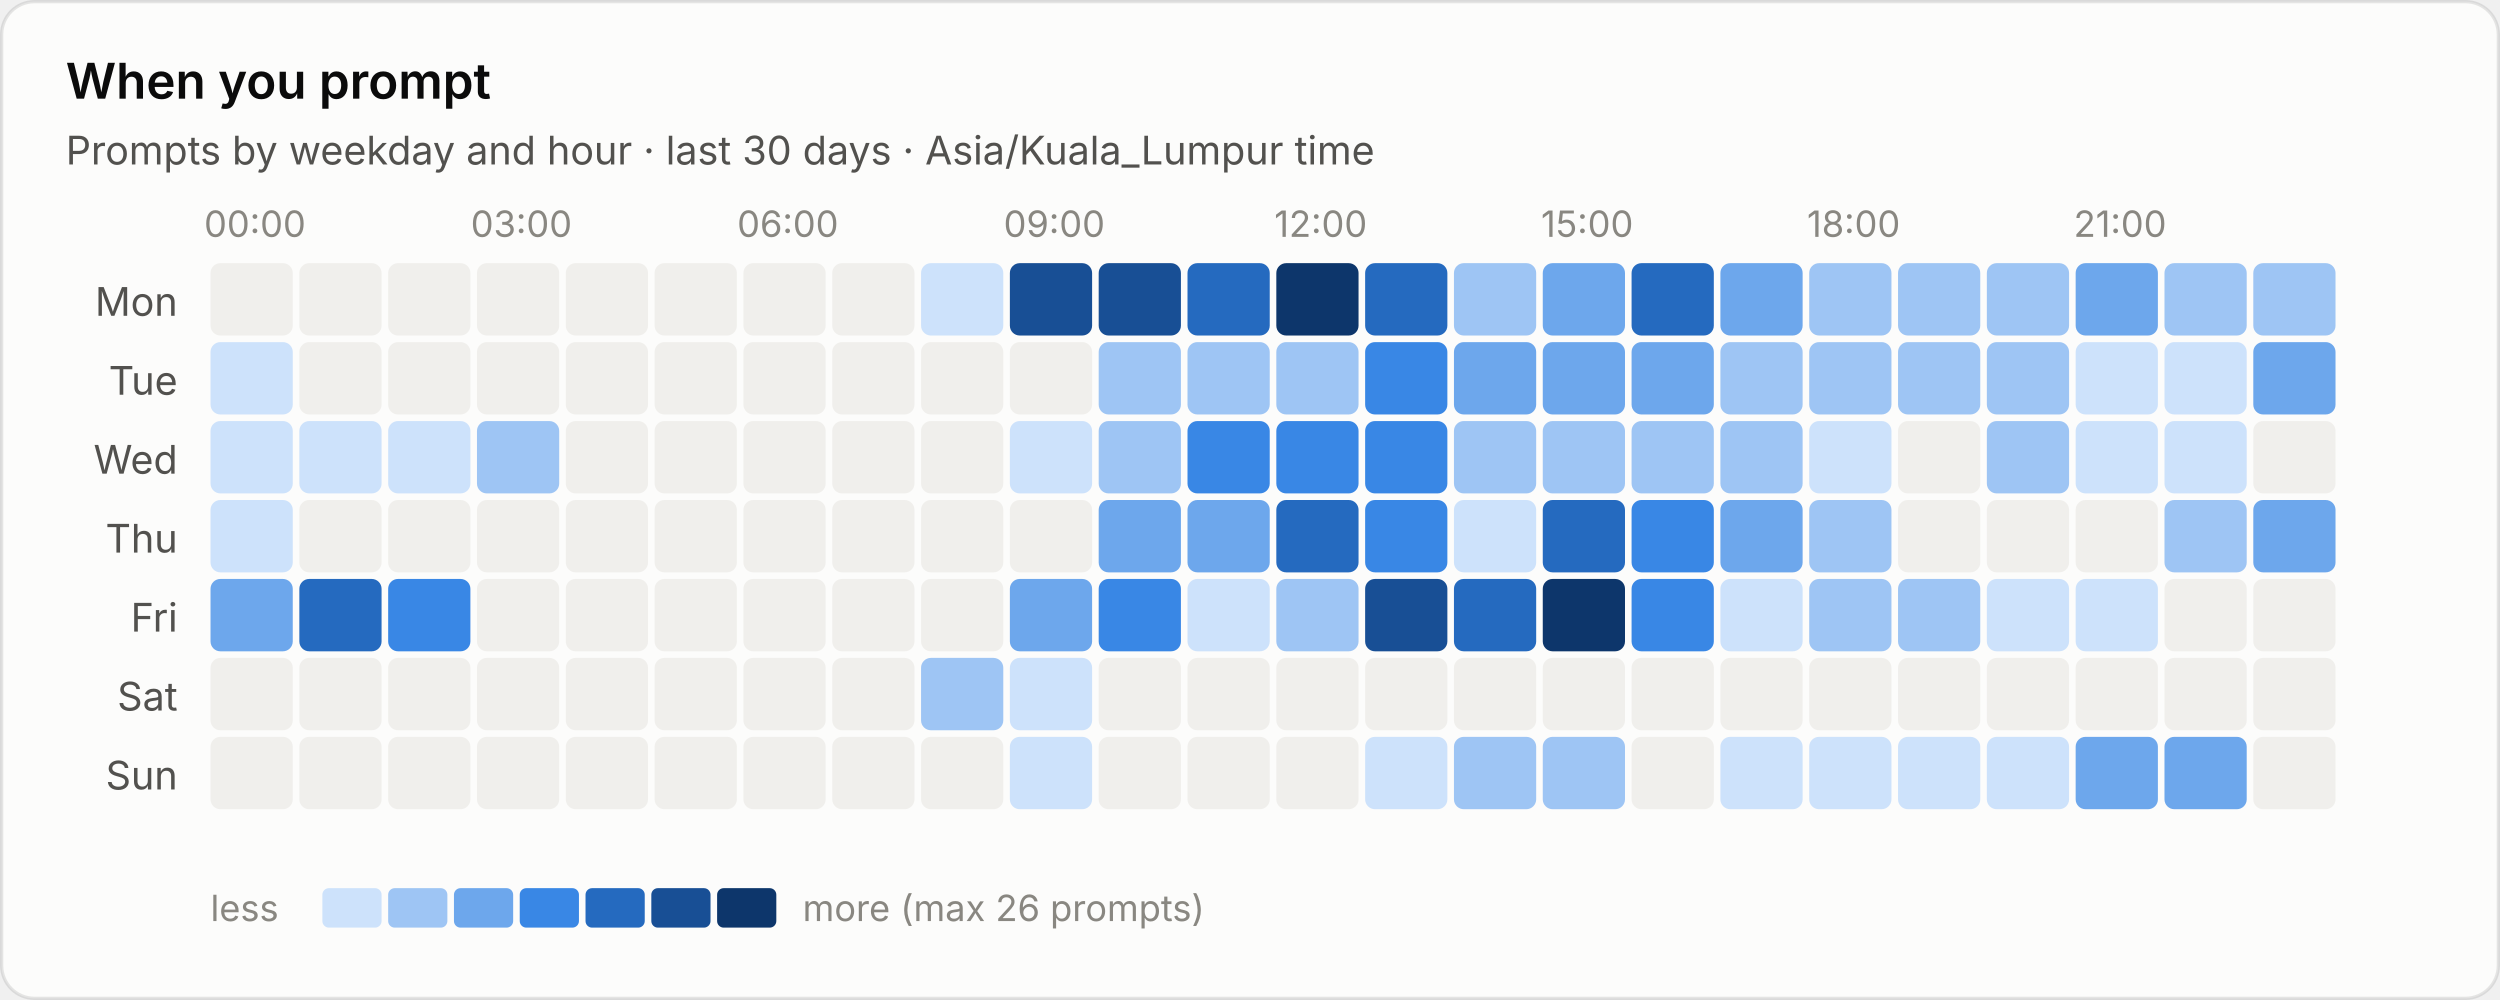
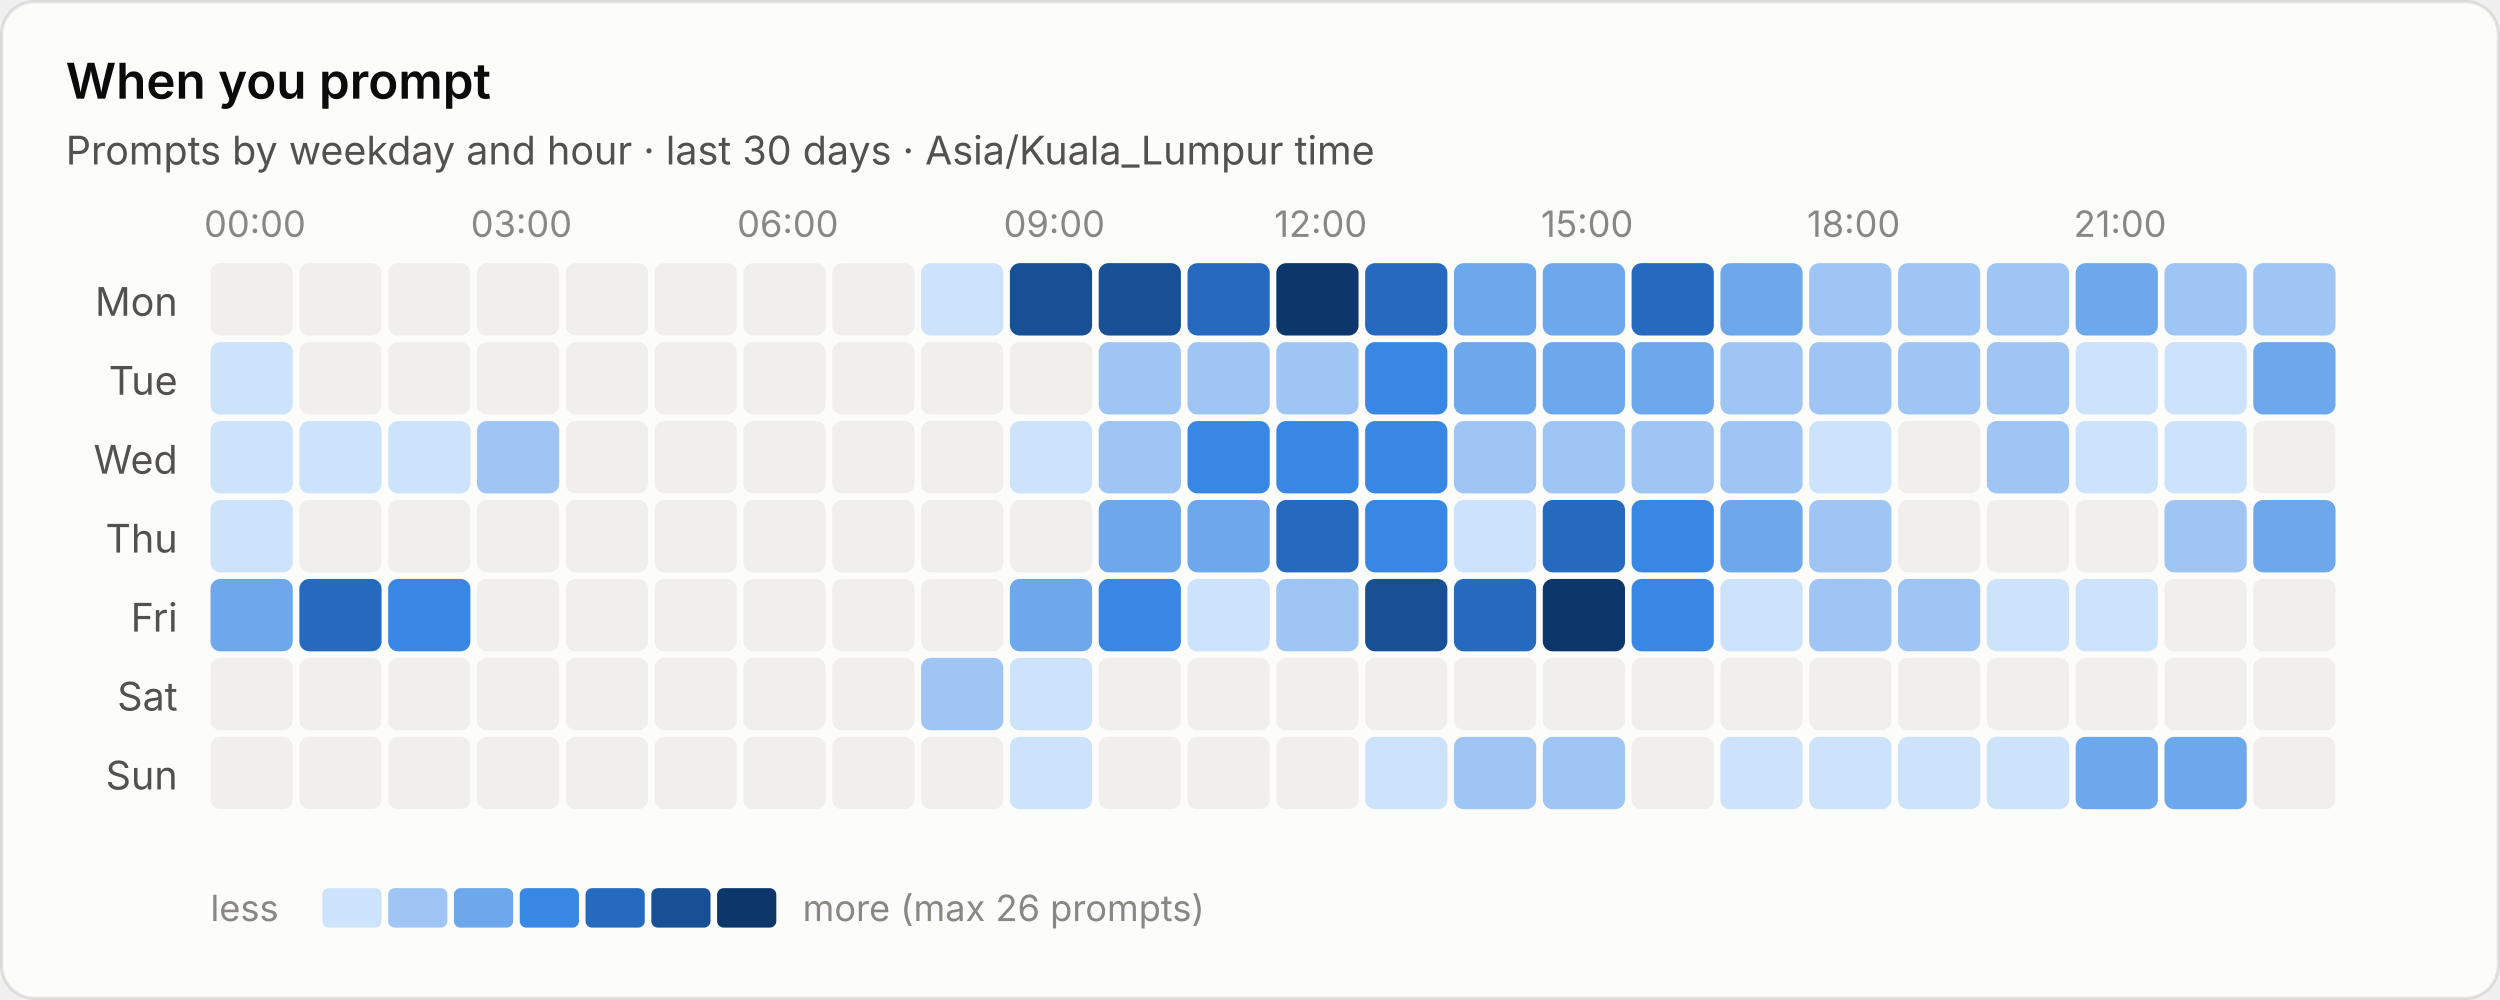
<svg xmlns="http://www.w3.org/2000/svg" viewBox="0 0 760 304" width="760" height="304" role="img" aria-label="When you prompt">
  <style>text{font-family:system-ui,-apple-system,"Segoe UI",sans-serif;font-variant-numeric:tabular-nums}.bg{fill:#fcfcfb;stroke:rgba(11,11,11,.10)}.tp{fill:#0b0b0b}.ts{fill:#52514e}.tm{fill:#898781}.grid{stroke:#e1e0d9;stroke-width:1}.base{stroke:#c3c2b7;stroke-width:1}.so{fill:#b5b3ad}.lo{stroke:#b5b3ad}.qe{fill:#f0efec}.ring{stroke:#fcfcfb}.area{fill-opacity:.1}.s0{fill:#2a78d6}.l0{stroke:#2a78d6}.s1{fill:#eb6834}.l1{stroke:#eb6834}.s2{fill:#1baf7a}.l2{stroke:#1baf7a}.s3{fill:#eda100}.l3{stroke:#eda100}.s4{fill:#e87ba4}.l4{stroke:#e87ba4}.s5{fill:#008300}.l5{stroke:#008300}.s6{fill:#4a3aa7}.l6{stroke:#4a3aa7}.s7{fill:#e34948}.l7{stroke:#e34948}.q0{fill:#cde2fb}.q1{fill:#9ec5f4}.q2{fill:#6da7ec}.q3{fill:#3987e5}.q4{fill:#256abf}.q5{fill:#184f95}.q6{fill:#0d366b}@media (prefers-color-scheme:dark){.bg{fill:#1a1a19;stroke:rgba(255,255,255,.10)}.tp{fill:#fff}.ts{fill:#c3c2b7}.tm{fill:#898781}.grid{stroke:#2c2c2a}.base{stroke:#383835}.so{fill:#5c5b57}.lo{stroke:#5c5b57}.qe{fill:#262624}.ring{stroke:#1a1a19}.s0{fill:#3987e5}.l0{stroke:#3987e5}.s1{fill:#d95926}.l1{stroke:#d95926}.s2{fill:#199e70}.l2{stroke:#199e70}.s3{fill:#c98500}.l3{stroke:#c98500}.s4{fill:#d55181}.l4{stroke:#d55181}.s5{fill:#008300}.l5{stroke:#008300}.s6{fill:#9085e9}.l6{stroke:#9085e9}.s7{fill:#e66767}.l7{stroke:#e66767}.q0{fill:#16263a}.q1{fill:#123a66}.q2{fill:#184f95}.q3{fill:#256abf}.q4{fill:#3987e5}.q5{fill:#6da7ec}.q6{fill:#b7d3f6}}</style>
  <rect class="bg" x=".5" y=".5" width="759" height="303" rx="10" />
  <text class="tp" x="20" y="30" font-size="15" font-weight="600">When you prompt</text>
  <text class="ts" x="20" y="50" font-size="12">Prompts by weekday and hour · last 30 days · Asia/Kuala_Lumpur time</text>
  <text class="tm" x="77.5" y="72" font-size="11" text-anchor="middle">00:00</text>
  <text class="tm" x="158.5" y="72" font-size="11" text-anchor="middle">03:00</text>
  <text class="tm" x="239.5" y="72" font-size="11" text-anchor="middle">06:00</text>
  <text class="tm" x="320.5" y="72" font-size="11" text-anchor="middle">09:00</text>
  <text class="tm" x="401.5" y="72" font-size="11" text-anchor="middle">12:00</text>
  <text class="tm" x="482.5" y="72" font-size="11" text-anchor="middle">15:00</text>
  <text class="tm" x="563.5" y="72" font-size="11" text-anchor="middle">18:00</text>
  <text class="tm" x="644.5" y="72" font-size="11" text-anchor="middle">21:00</text>
  <text class="ts" x="54" y="96.0" font-size="12" text-anchor="end">Mon</text>
  <rect class="qe" x="64.0" y="80.0" width="25" height="22" rx="3" />
  <rect class="qe" x="91.0" y="80.0" width="25" height="22" rx="3" />
  <rect class="qe" x="118.0" y="80.0" width="25" height="22" rx="3" />
  <rect class="qe" x="145.0" y="80.0" width="25" height="22" rx="3" />
  <rect class="qe" x="172.0" y="80.0" width="25" height="22" rx="3" />
  <rect class="qe" x="199.0" y="80.0" width="25" height="22" rx="3" />
  <rect class="qe" x="226.0" y="80.0" width="25" height="22" rx="3" />
  <rect class="qe" x="253.0" y="80.0" width="25" height="22" rx="3" />
  <rect class="q0" x="280.0" y="80.0" width="25" height="22" rx="3" />
  <rect class="q5" x="307.0" y="80.0" width="25" height="22" rx="3" />
  <rect class="q5" x="334.0" y="80.0" width="25" height="22" rx="3" />
  <rect class="q4" x="361.0" y="80.0" width="25" height="22" rx="3" />
  <rect class="q6" x="388.0" y="80.0" width="25" height="22" rx="3" />
  <rect class="q4" x="415.0" y="80.0" width="25" height="22" rx="3" />
-   <rect class="q1" x="442.0" y="80.0" width="25" height="22" rx="3" />
+   <rect class="q2" x="442.0" y="80.0" width="25" height="22" rx="3" />
  <rect class="q2" x="469.0" y="80.0" width="25" height="22" rx="3" />
  <rect class="q4" x="496.0" y="80.0" width="25" height="22" rx="3" />
  <rect class="q2" x="523.0" y="80.0" width="25" height="22" rx="3" />
  <rect class="q1" x="550.0" y="80.0" width="25" height="22" rx="3" />
  <rect class="q1" x="577.0" y="80.0" width="25" height="22" rx="3" />
  <rect class="q1" x="604.0" y="80.0" width="25" height="22" rx="3" />
  <rect class="q2" x="631.0" y="80.0" width="25" height="22" rx="3" />
  <rect class="q1" x="658.0" y="80.0" width="25" height="22" rx="3" />
  <rect class="q1" x="685.0" y="80.0" width="25" height="22" rx="3" />
  <text class="ts" x="54" y="120.0" font-size="12" text-anchor="end">Tue</text>
  <rect class="q0" x="64.0" y="104.0" width="25" height="22" rx="3" />
  <rect class="qe" x="91.0" y="104.0" width="25" height="22" rx="3" />
  <rect class="qe" x="118.0" y="104.0" width="25" height="22" rx="3" />
  <rect class="qe" x="145.0" y="104.0" width="25" height="22" rx="3" />
  <rect class="qe" x="172.0" y="104.0" width="25" height="22" rx="3" />
  <rect class="qe" x="199.0" y="104.0" width="25" height="22" rx="3" />
  <rect class="qe" x="226.0" y="104.0" width="25" height="22" rx="3" />
  <rect class="qe" x="253.0" y="104.0" width="25" height="22" rx="3" />
  <rect class="qe" x="280.0" y="104.0" width="25" height="22" rx="3" />
  <rect class="qe" x="307.0" y="104.0" width="25" height="22" rx="3" />
  <rect class="q1" x="334.0" y="104.0" width="25" height="22" rx="3" />
  <rect class="q1" x="361.0" y="104.0" width="25" height="22" rx="3" />
  <rect class="q1" x="388.0" y="104.0" width="25" height="22" rx="3" />
  <rect class="q3" x="415.0" y="104.0" width="25" height="22" rx="3" />
  <rect class="q2" x="442.0" y="104.0" width="25" height="22" rx="3" />
  <rect class="q2" x="469.0" y="104.0" width="25" height="22" rx="3" />
  <rect class="q2" x="496.0" y="104.0" width="25" height="22" rx="3" />
  <rect class="q1" x="523.0" y="104.0" width="25" height="22" rx="3" />
  <rect class="q1" x="550.0" y="104.0" width="25" height="22" rx="3" />
  <rect class="q1" x="577.0" y="104.0" width="25" height="22" rx="3" />
  <rect class="q1" x="604.0" y="104.0" width="25" height="22" rx="3" />
  <rect class="q0" x="631.0" y="104.0" width="25" height="22" rx="3" />
  <rect class="q0" x="658.0" y="104.0" width="25" height="22" rx="3" />
  <rect class="q2" x="685.0" y="104.0" width="25" height="22" rx="3" />
  <text class="ts" x="54" y="144.0" font-size="12" text-anchor="end">Wed</text>
  <rect class="q0" x="64.0" y="128.0" width="25" height="22" rx="3" />
  <rect class="q0" x="91.0" y="128.0" width="25" height="22" rx="3" />
  <rect class="q0" x="118.0" y="128.0" width="25" height="22" rx="3" />
  <rect class="q1" x="145.0" y="128.0" width="25" height="22" rx="3" />
  <rect class="qe" x="172.0" y="128.0" width="25" height="22" rx="3" />
  <rect class="qe" x="199.0" y="128.0" width="25" height="22" rx="3" />
  <rect class="qe" x="226.0" y="128.0" width="25" height="22" rx="3" />
  <rect class="qe" x="253.0" y="128.0" width="25" height="22" rx="3" />
  <rect class="qe" x="280.0" y="128.0" width="25" height="22" rx="3" />
  <rect class="q0" x="307.0" y="128.0" width="25" height="22" rx="3" />
  <rect class="q1" x="334.0" y="128.0" width="25" height="22" rx="3" />
  <rect class="q3" x="361.0" y="128.0" width="25" height="22" rx="3" />
  <rect class="q3" x="388.0" y="128.0" width="25" height="22" rx="3" />
  <rect class="q3" x="415.0" y="128.0" width="25" height="22" rx="3" />
  <rect class="q1" x="442.0" y="128.0" width="25" height="22" rx="3" />
  <rect class="q1" x="469.0" y="128.0" width="25" height="22" rx="3" />
  <rect class="q1" x="496.0" y="128.0" width="25" height="22" rx="3" />
  <rect class="q1" x="523.0" y="128.0" width="25" height="22" rx="3" />
  <rect class="q0" x="550.0" y="128.0" width="25" height="22" rx="3" />
  <rect class="qe" x="577.0" y="128.0" width="25" height="22" rx="3" />
  <rect class="q1" x="604.0" y="128.0" width="25" height="22" rx="3" />
  <rect class="q0" x="631.0" y="128.0" width="25" height="22" rx="3" />
  <rect class="q0" x="658.0" y="128.0" width="25" height="22" rx="3" />
  <rect class="qe" x="685.0" y="128.0" width="25" height="22" rx="3" />
  <text class="ts" x="54" y="168.0" font-size="12" text-anchor="end">Thu</text>
  <rect class="q0" x="64.0" y="152.0" width="25" height="22" rx="3" />
  <rect class="qe" x="91.0" y="152.0" width="25" height="22" rx="3" />
  <rect class="qe" x="118.0" y="152.0" width="25" height="22" rx="3" />
  <rect class="qe" x="145.0" y="152.0" width="25" height="22" rx="3" />
  <rect class="qe" x="172.0" y="152.0" width="25" height="22" rx="3" />
  <rect class="qe" x="199.0" y="152.0" width="25" height="22" rx="3" />
  <rect class="qe" x="226.0" y="152.0" width="25" height="22" rx="3" />
  <rect class="qe" x="253.0" y="152.0" width="25" height="22" rx="3" />
  <rect class="qe" x="280.0" y="152.0" width="25" height="22" rx="3" />
  <rect class="qe" x="307.0" y="152.0" width="25" height="22" rx="3" />
  <rect class="q2" x="334.0" y="152.0" width="25" height="22" rx="3" />
  <rect class="q2" x="361.0" y="152.0" width="25" height="22" rx="3" />
  <rect class="q4" x="388.0" y="152.0" width="25" height="22" rx="3" />
  <rect class="q3" x="415.0" y="152.0" width="25" height="22" rx="3" />
  <rect class="q0" x="442.0" y="152.0" width="25" height="22" rx="3" />
  <rect class="q4" x="469.0" y="152.0" width="25" height="22" rx="3" />
  <rect class="q3" x="496.0" y="152.0" width="25" height="22" rx="3" />
  <rect class="q2" x="523.0" y="152.0" width="25" height="22" rx="3" />
  <rect class="q1" x="550.0" y="152.0" width="25" height="22" rx="3" />
  <rect class="qe" x="577.0" y="152.0" width="25" height="22" rx="3" />
  <rect class="qe" x="604.0" y="152.0" width="25" height="22" rx="3" />
  <rect class="qe" x="631.0" y="152.0" width="25" height="22" rx="3" />
  <rect class="q1" x="658.0" y="152.0" width="25" height="22" rx="3" />
  <rect class="q2" x="685.0" y="152.0" width="25" height="22" rx="3" />
  <text class="ts" x="54" y="192.0" font-size="12" text-anchor="end">Fri</text>
  <rect class="q2" x="64.0" y="176.0" width="25" height="22" rx="3" />
  <rect class="q4" x="91.0" y="176.0" width="25" height="22" rx="3" />
  <rect class="q3" x="118.0" y="176.0" width="25" height="22" rx="3" />
  <rect class="qe" x="145.0" y="176.0" width="25" height="22" rx="3" />
  <rect class="qe" x="172.0" y="176.0" width="25" height="22" rx="3" />
  <rect class="qe" x="199.0" y="176.0" width="25" height="22" rx="3" />
  <rect class="qe" x="226.0" y="176.0" width="25" height="22" rx="3" />
  <rect class="qe" x="253.0" y="176.0" width="25" height="22" rx="3" />
  <rect class="qe" x="280.0" y="176.0" width="25" height="22" rx="3" />
  <rect class="q2" x="307.0" y="176.0" width="25" height="22" rx="3" />
  <rect class="q3" x="334.0" y="176.0" width="25" height="22" rx="3" />
  <rect class="q0" x="361.0" y="176.0" width="25" height="22" rx="3" />
  <rect class="q1" x="388.0" y="176.0" width="25" height="22" rx="3" />
  <rect class="q5" x="415.0" y="176.0" width="25" height="22" rx="3" />
  <rect class="q4" x="442.0" y="176.0" width="25" height="22" rx="3" />
  <rect class="q6" x="469.0" y="176.0" width="25" height="22" rx="3" />
  <rect class="q3" x="496.0" y="176.0" width="25" height="22" rx="3" />
  <rect class="q0" x="523.0" y="176.0" width="25" height="22" rx="3" />
  <rect class="q1" x="550.0" y="176.0" width="25" height="22" rx="3" />
  <rect class="q1" x="577.0" y="176.0" width="25" height="22" rx="3" />
  <rect class="q0" x="604.0" y="176.0" width="25" height="22" rx="3" />
  <rect class="q0" x="631.0" y="176.0" width="25" height="22" rx="3" />
  <rect class="qe" x="658.0" y="176.0" width="25" height="22" rx="3" />
  <rect class="qe" x="685.0" y="176.0" width="25" height="22" rx="3" />
  <text class="ts" x="54" y="216.0" font-size="12" text-anchor="end">Sat</text>
  <rect class="qe" x="64.0" y="200.0" width="25" height="22" rx="3" />
  <rect class="qe" x="91.0" y="200.0" width="25" height="22" rx="3" />
  <rect class="qe" x="118.0" y="200.0" width="25" height="22" rx="3" />
  <rect class="qe" x="145.0" y="200.0" width="25" height="22" rx="3" />
  <rect class="qe" x="172.0" y="200.0" width="25" height="22" rx="3" />
  <rect class="qe" x="199.0" y="200.0" width="25" height="22" rx="3" />
  <rect class="qe" x="226.0" y="200.0" width="25" height="22" rx="3" />
  <rect class="qe" x="253.0" y="200.0" width="25" height="22" rx="3" />
  <rect class="q1" x="280.0" y="200.0" width="25" height="22" rx="3" />
  <rect class="q0" x="307.0" y="200.0" width="25" height="22" rx="3" />
  <rect class="qe" x="334.0" y="200.0" width="25" height="22" rx="3" />
  <rect class="qe" x="361.0" y="200.0" width="25" height="22" rx="3" />
  <rect class="qe" x="388.0" y="200.0" width="25" height="22" rx="3" />
  <rect class="qe" x="415.0" y="200.0" width="25" height="22" rx="3" />
  <rect class="qe" x="442.0" y="200.0" width="25" height="22" rx="3" />
  <rect class="qe" x="469.0" y="200.0" width="25" height="22" rx="3" />
  <rect class="qe" x="496.0" y="200.0" width="25" height="22" rx="3" />
  <rect class="qe" x="523.0" y="200.0" width="25" height="22" rx="3" />
  <rect class="qe" x="550.0" y="200.0" width="25" height="22" rx="3" />
  <rect class="qe" x="577.0" y="200.0" width="25" height="22" rx="3" />
  <rect class="qe" x="604.0" y="200.0" width="25" height="22" rx="3" />
  <rect class="qe" x="631.0" y="200.0" width="25" height="22" rx="3" />
  <rect class="qe" x="658.0" y="200.0" width="25" height="22" rx="3" />
  <rect class="qe" x="685.0" y="200.0" width="25" height="22" rx="3" />
  <text class="ts" x="54" y="240.0" font-size="12" text-anchor="end">Sun</text>
  <rect class="qe" x="64.0" y="224.0" width="25" height="22" rx="3" />
  <rect class="qe" x="91.0" y="224.0" width="25" height="22" rx="3" />
  <rect class="qe" x="118.0" y="224.0" width="25" height="22" rx="3" />
  <rect class="qe" x="145.0" y="224.0" width="25" height="22" rx="3" />
  <rect class="qe" x="172.0" y="224.0" width="25" height="22" rx="3" />
  <rect class="qe" x="199.0" y="224.0" width="25" height="22" rx="3" />
  <rect class="qe" x="226.0" y="224.0" width="25" height="22" rx="3" />
  <rect class="qe" x="253.0" y="224.0" width="25" height="22" rx="3" />
  <rect class="qe" x="280.0" y="224.0" width="25" height="22" rx="3" />
  <rect class="q0" x="307.0" y="224.0" width="25" height="22" rx="3" />
  <rect class="qe" x="334.0" y="224.0" width="25" height="22" rx="3" />
  <rect class="qe" x="361.0" y="224.0" width="25" height="22" rx="3" />
  <rect class="qe" x="388.0" y="224.0" width="25" height="22" rx="3" />
  <rect class="q0" x="415.0" y="224.0" width="25" height="22" rx="3" />
  <rect class="q1" x="442.0" y="224.0" width="25" height="22" rx="3" />
  <rect class="q1" x="469.0" y="224.0" width="25" height="22" rx="3" />
  <rect class="qe" x="496.0" y="224.0" width="25" height="22" rx="3" />
  <rect class="q0" x="523.0" y="224.0" width="25" height="22" rx="3" />
  <rect class="q0" x="550.0" y="224.0" width="25" height="22" rx="3" />
  <rect class="q0" x="577.0" y="224.0" width="25" height="22" rx="3" />
  <rect class="q0" x="604.0" y="224.0" width="25" height="22" rx="3" />
  <rect class="q2" x="631.0" y="224.0" width="25" height="22" rx="3" />
  <rect class="q2" x="658.0" y="224.0" width="25" height="22" rx="3" />
  <rect class="qe" x="685.0" y="224.0" width="25" height="22" rx="3" />
  <text class="tm" x="64" y="280" font-size="11">less</text>
  <rect class="q0" x="98" y="270" width="18" height="12" rx="2" />
  <rect class="q1" x="118" y="270" width="18" height="12" rx="2" />
  <rect class="q2" x="138" y="270" width="18" height="12" rx="2" />
  <rect class="q3" x="158" y="270" width="18" height="12" rx="2" />
  <rect class="q4" x="178" y="270" width="18" height="12" rx="2" />
  <rect class="q5" x="198" y="270" width="18" height="12" rx="2" />
  <rect class="q6" x="218" y="270" width="18" height="12" rx="2" />
  <text class="tm" x="244" y="280" font-size="11">more (max 26 prompts)</text>
</svg>
